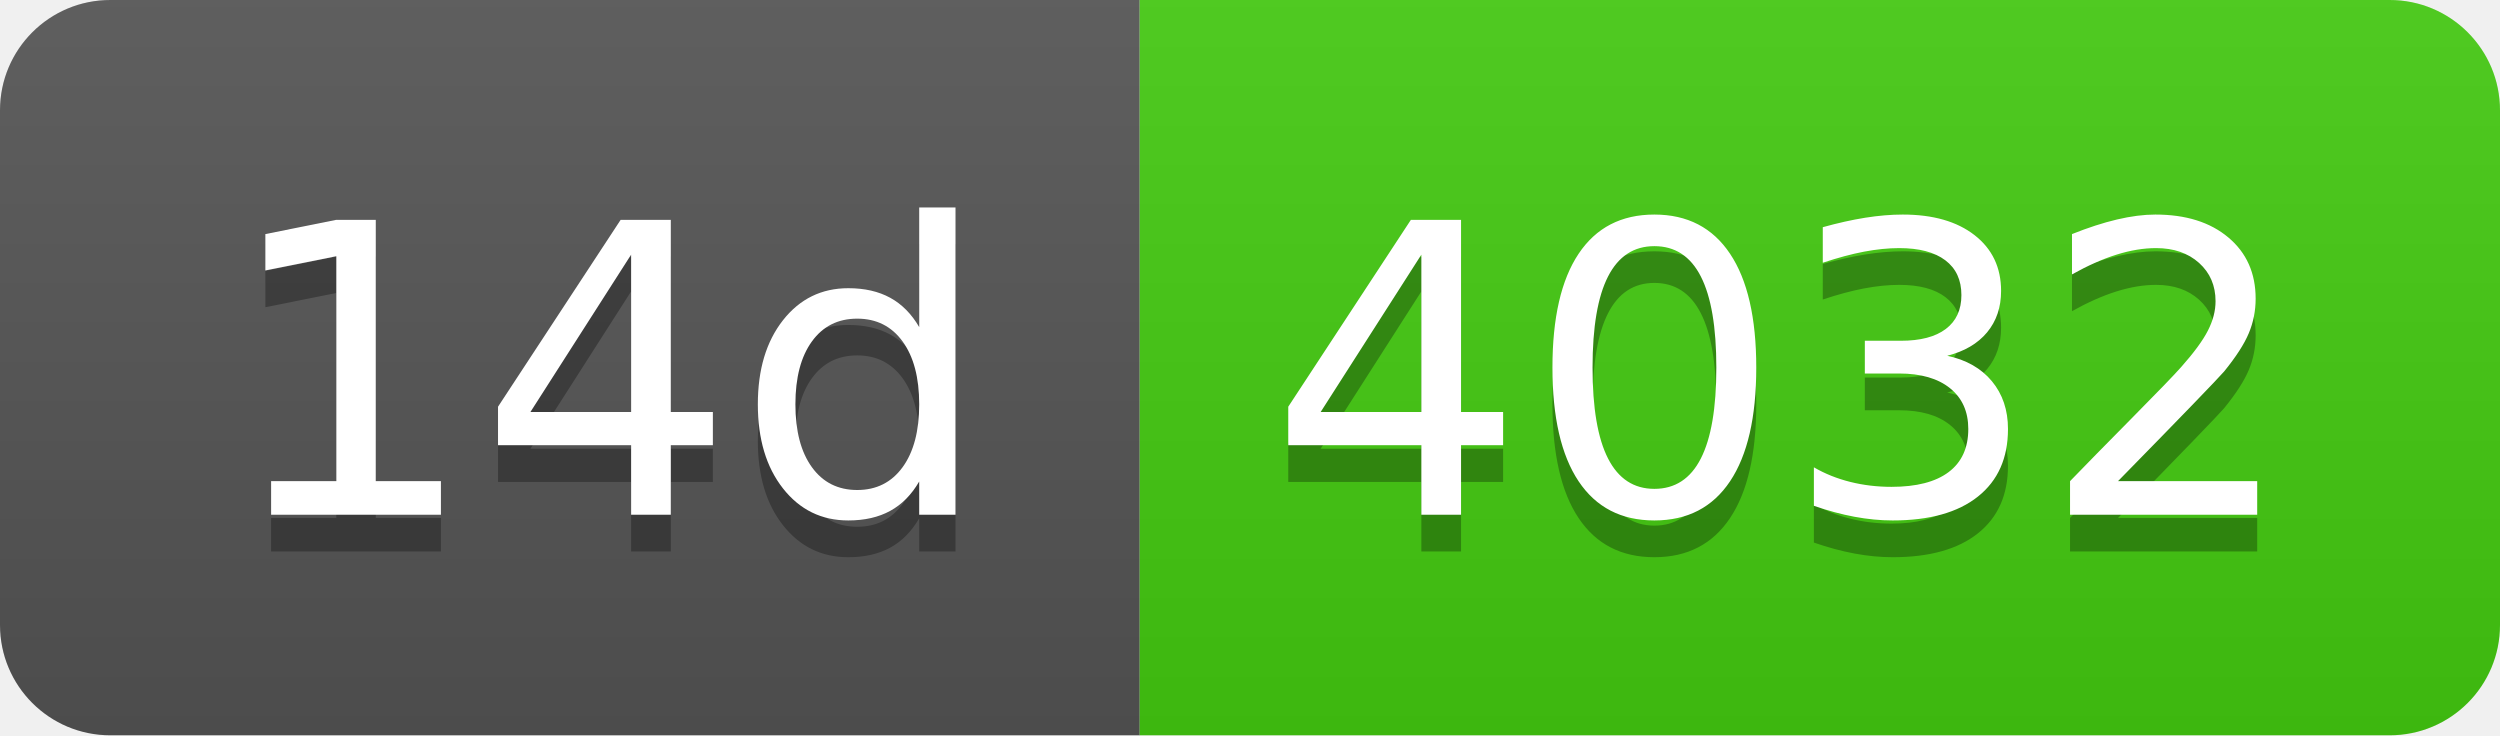
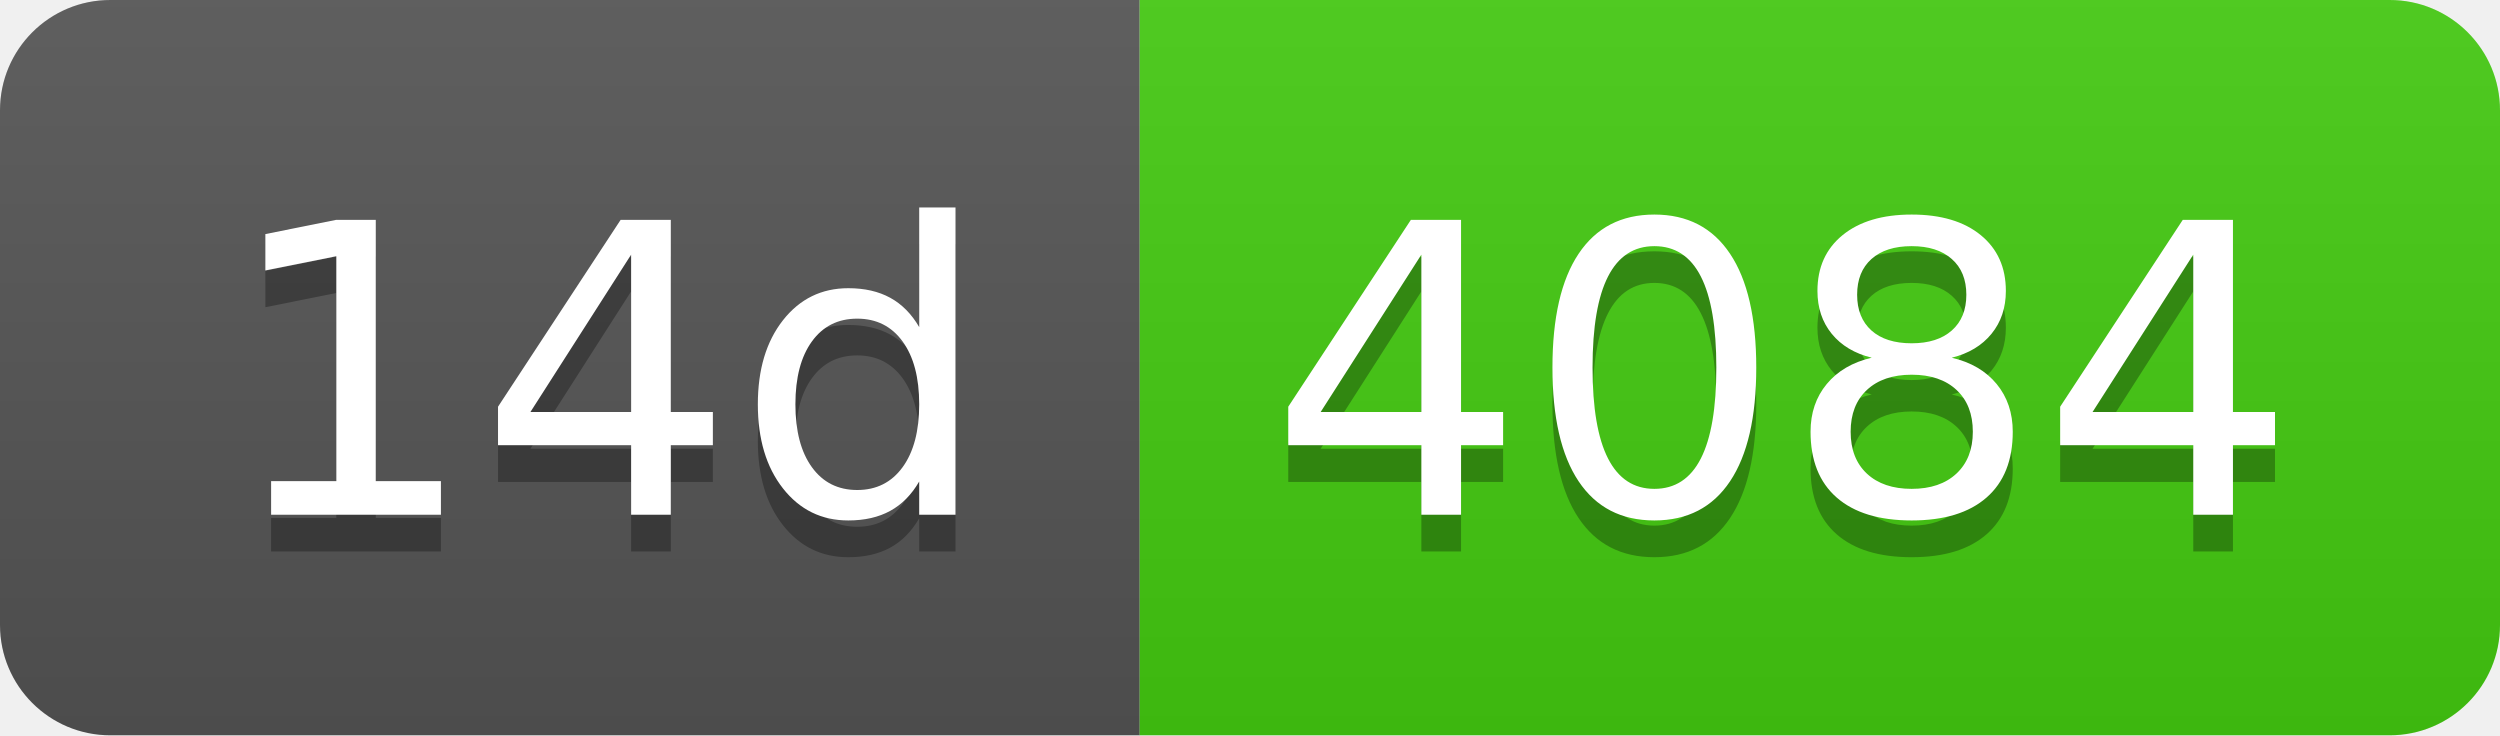
- <svg xmlns="http://www.w3.org/2000/svg" width="68" height="20" role="img" aria-label="14d: 4032">
+ <svg xmlns="http://www.w3.org/2000/svg" width="68" height="20" role="img" aria-label="14d: 4084">
  <linearGradient id="s" x2="0" y2="100%">
    <stop offset="0" stop-color="#bbb" stop-opacity=".1" />
    <stop offset="1" stop-opacity=".1" />
  </linearGradient>
  <clipPath id="r">
    <rect width="68" height="20" rx="3" fill="#fff" />
  </clipPath>
  <g clip-path="url(#r)">
    <rect width="31" height="20" fill="#555" />
    <rect x="31" width="37" height="20" fill="#4c1" />
    <rect width="68" height="20" fill="url(#s)" />
  </g>
  <g fill="#fff" text-anchor="middle" font-family="Verdana,Geneva,DejaVu Sans,sans-serif" text-rendering="geometricPrecision" font-size="110">
    <text aria-hidden="true" x="165" y="150" fill="#010101" fill-opacity=".3" transform="scale(.1)" textLength="210">14d</text>
    <text x="165" y="140" transform="scale(.1)" fill="#fff" textLength="210">14d</text>
-     <text aria-hidden="true" x="485" y="150" fill="#010101" fill-opacity=".3" transform="scale(.1)" textLength="270">4032</text>
-     <text x="485" y="140" transform="scale(.1)" fill="#fff" textLength="270">4032</text>
+     <text aria-hidden="true" x="485" y="150" fill="#010101" fill-opacity=".3" transform="scale(.1)" textLength="270">4084</text>
+     <text x="485" y="140" transform="scale(.1)" fill="#fff" textLength="270">4084</text>
  </g>
</svg>
